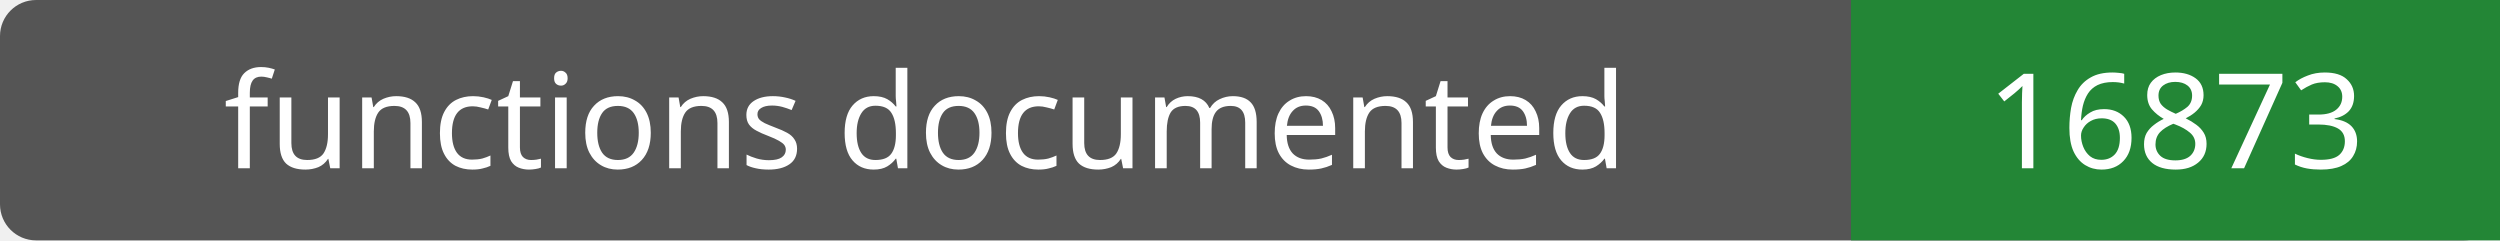
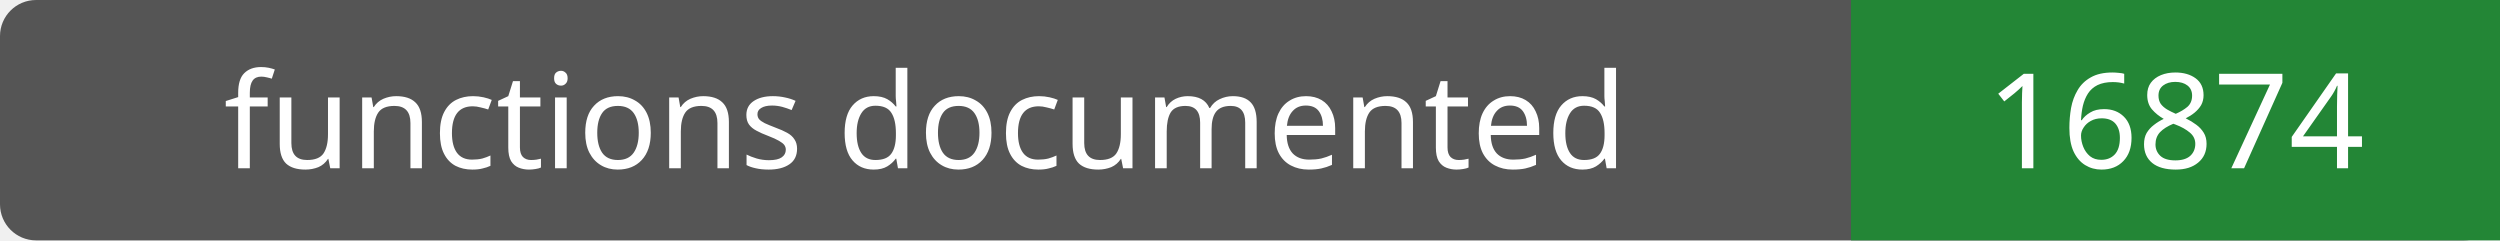
- <svg xmlns="http://www.w3.org/2000/svg" width="208" height="20" role="img" aria-label="functions documented: 16873">
+ <svg xmlns="http://www.w3.org/2000/svg" width="208" height="20" role="img" aria-label="functions documented: 16874">
  <rect width="208" height="20" rx="3" fill="#555" />
  <path fill="#238636" d="M154 0h54v20H154z" />
  <g fill="#fff" text-anchor="middle" font-family="Verdana,sans-serif" font-size="11">
    <text x="77.0" y="14">functions documented</text>
-     <text x="181.0" y="14">16873</text>
+     <text x="181.0" y="14">16874</text>
  </g>
</svg>
